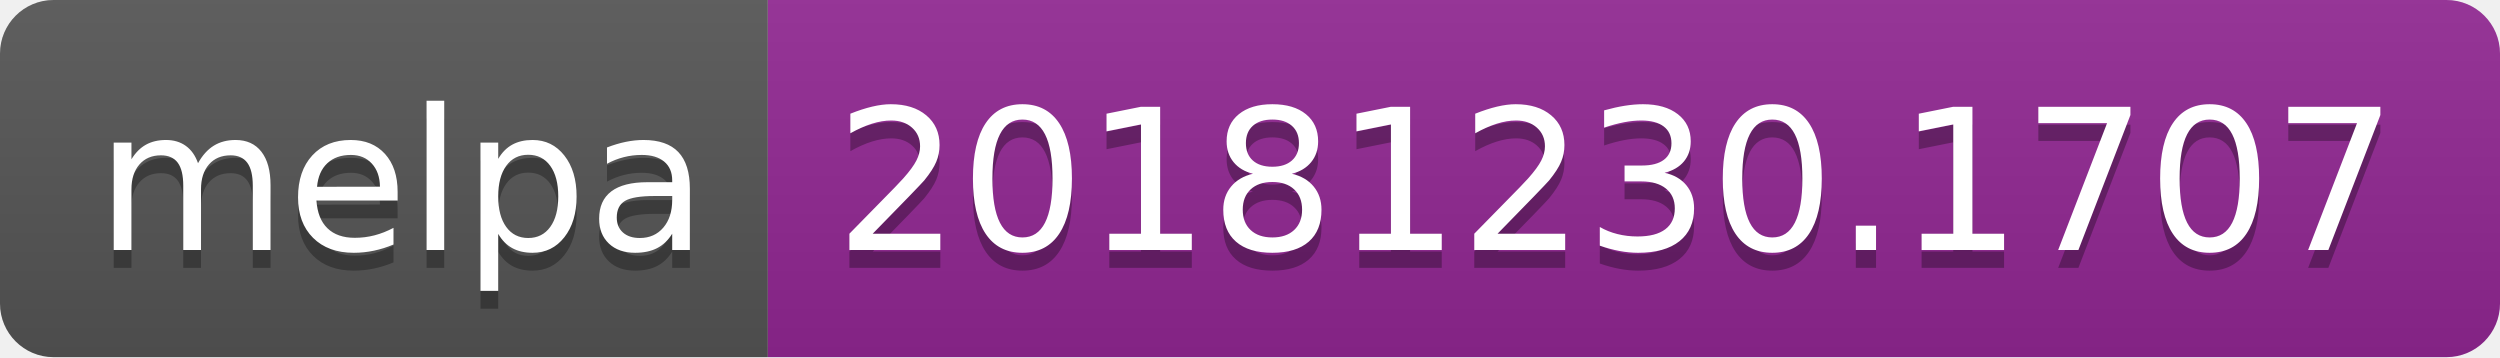
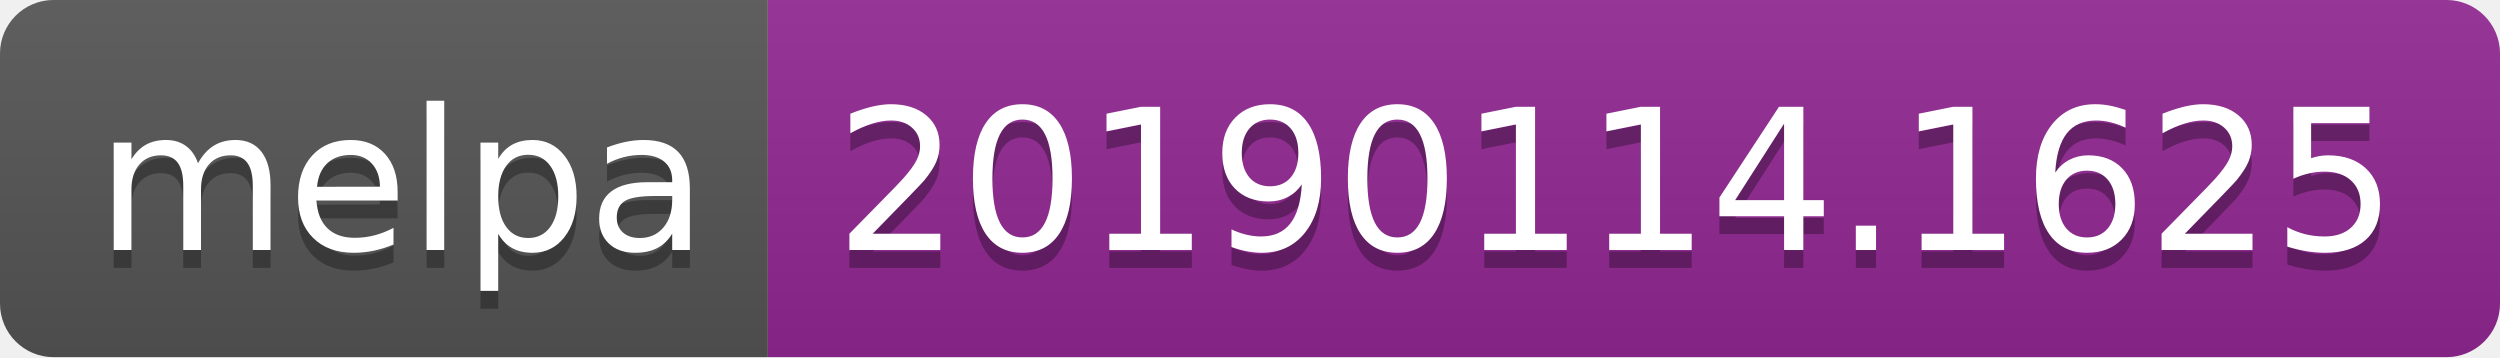
<svg xmlns="http://www.w3.org/2000/svg" width="140" height="20">
  <linearGradient id="b" x2="0" y2="100%">
    <stop offset="0" stop-color="#bbb" stop-opacity=".1" />
    <stop offset="1" stop-opacity=".1" />
  </linearGradient>
  <clipPath id="a">
    <rect width="140" height="20" rx="3" fill="#fff" />
  </clipPath>
  <g clip-path="url(#a)">
    <path fill="#555" d="M0 0h43v20H0z" />
    <path fill="#922793" d="M43 0h97v20H43z" />
    <path fill="url(#b)" d="M0 0h140v20H0z" />
  </g>
  <g fill="#fff" text-anchor="middle" font-family="DejaVu Sans,Verdana,Geneva,sans-serif" font-size="110">
    <text x="225" y="150" fill="#010101" fill-opacity=".3" transform="scale(.1)" textLength="330">melpa</text>
    <text x="225" y="140" transform="scale(.1)" textLength="330">melpa</text>
-     <text x="905" y="150" fill="#010101" fill-opacity=".3" transform="scale(.1)" textLength="870">20181230.1707</text>
-     <text x="905" y="140" transform="scale(.1)" textLength="870">20181230.1707</text>
+     <text x="905" y="150" fill="#010101" fill-opacity=".3" transform="scale(.1)" textLength="870">20190114.1625</text>
+     <text x="905" y="140" transform="scale(.1)" textLength="870">20190114.1625</text>
  </g>
</svg>
